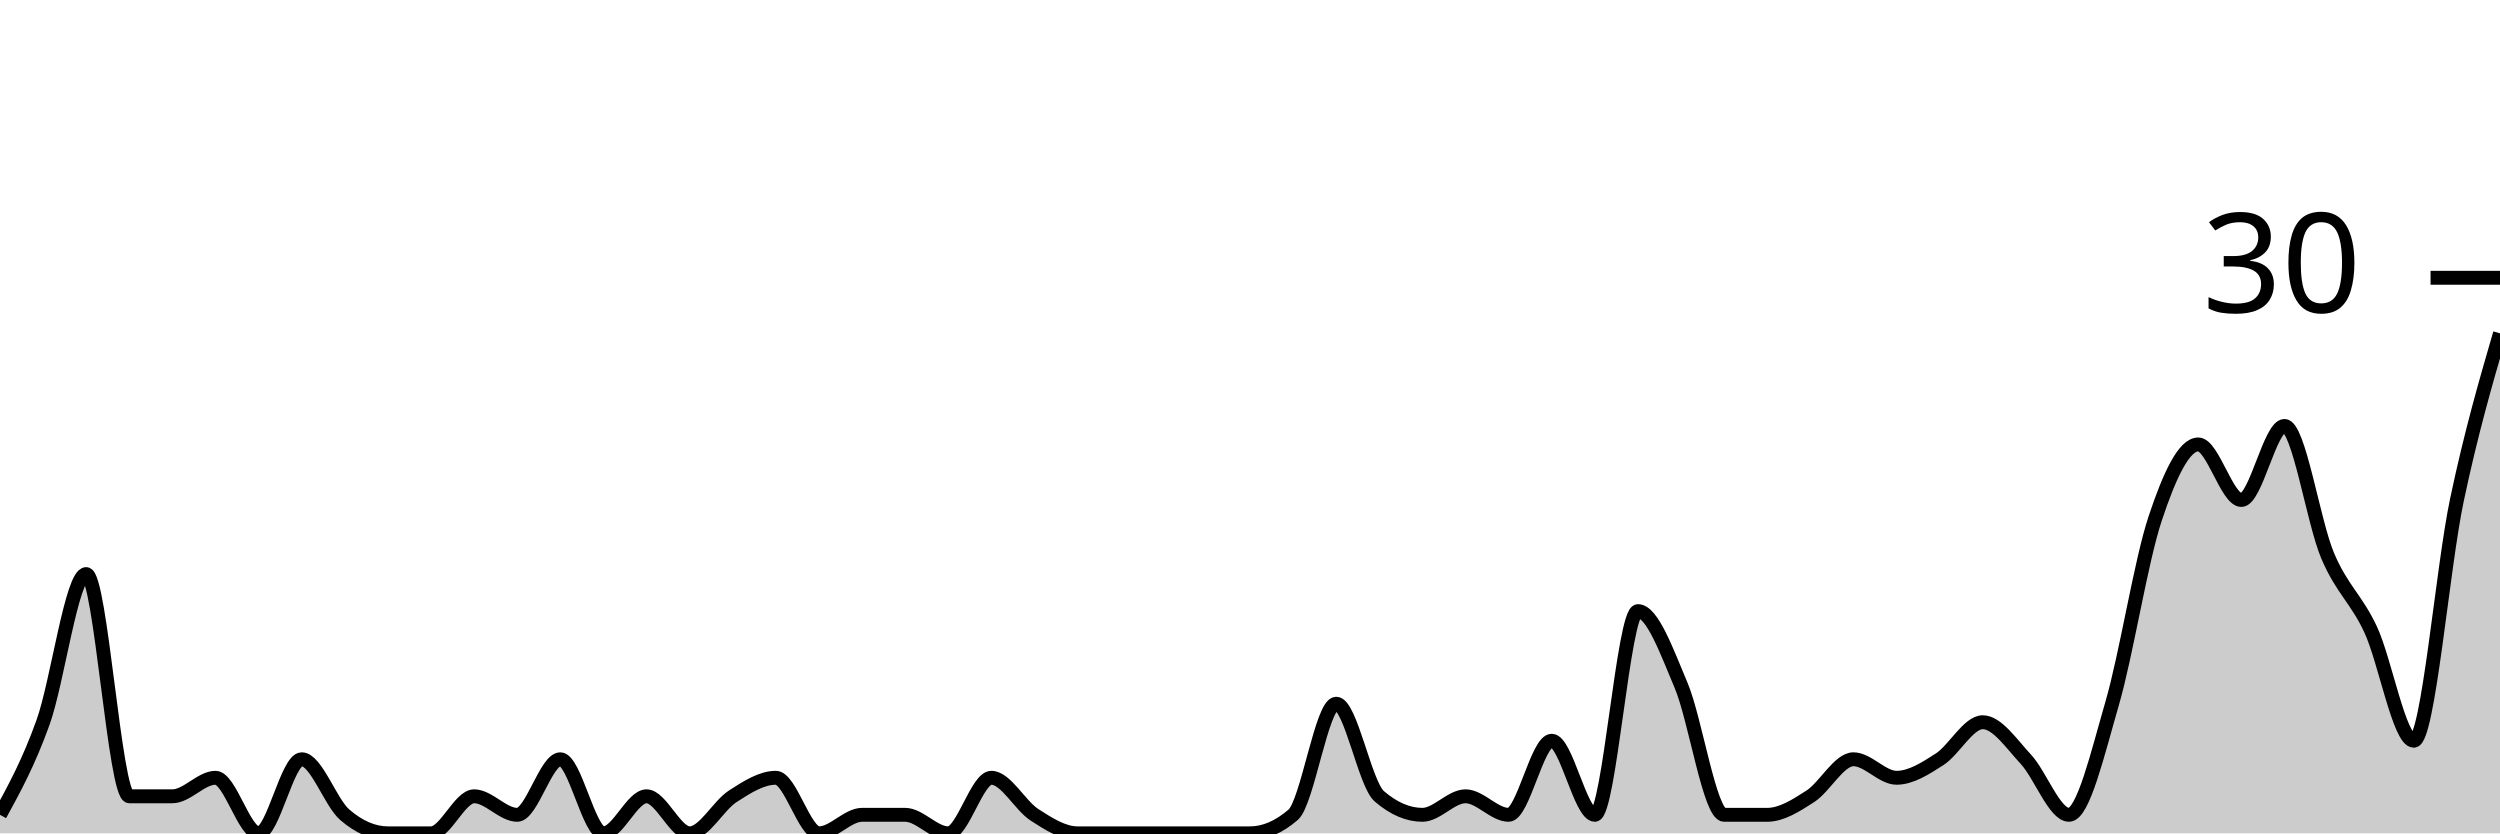
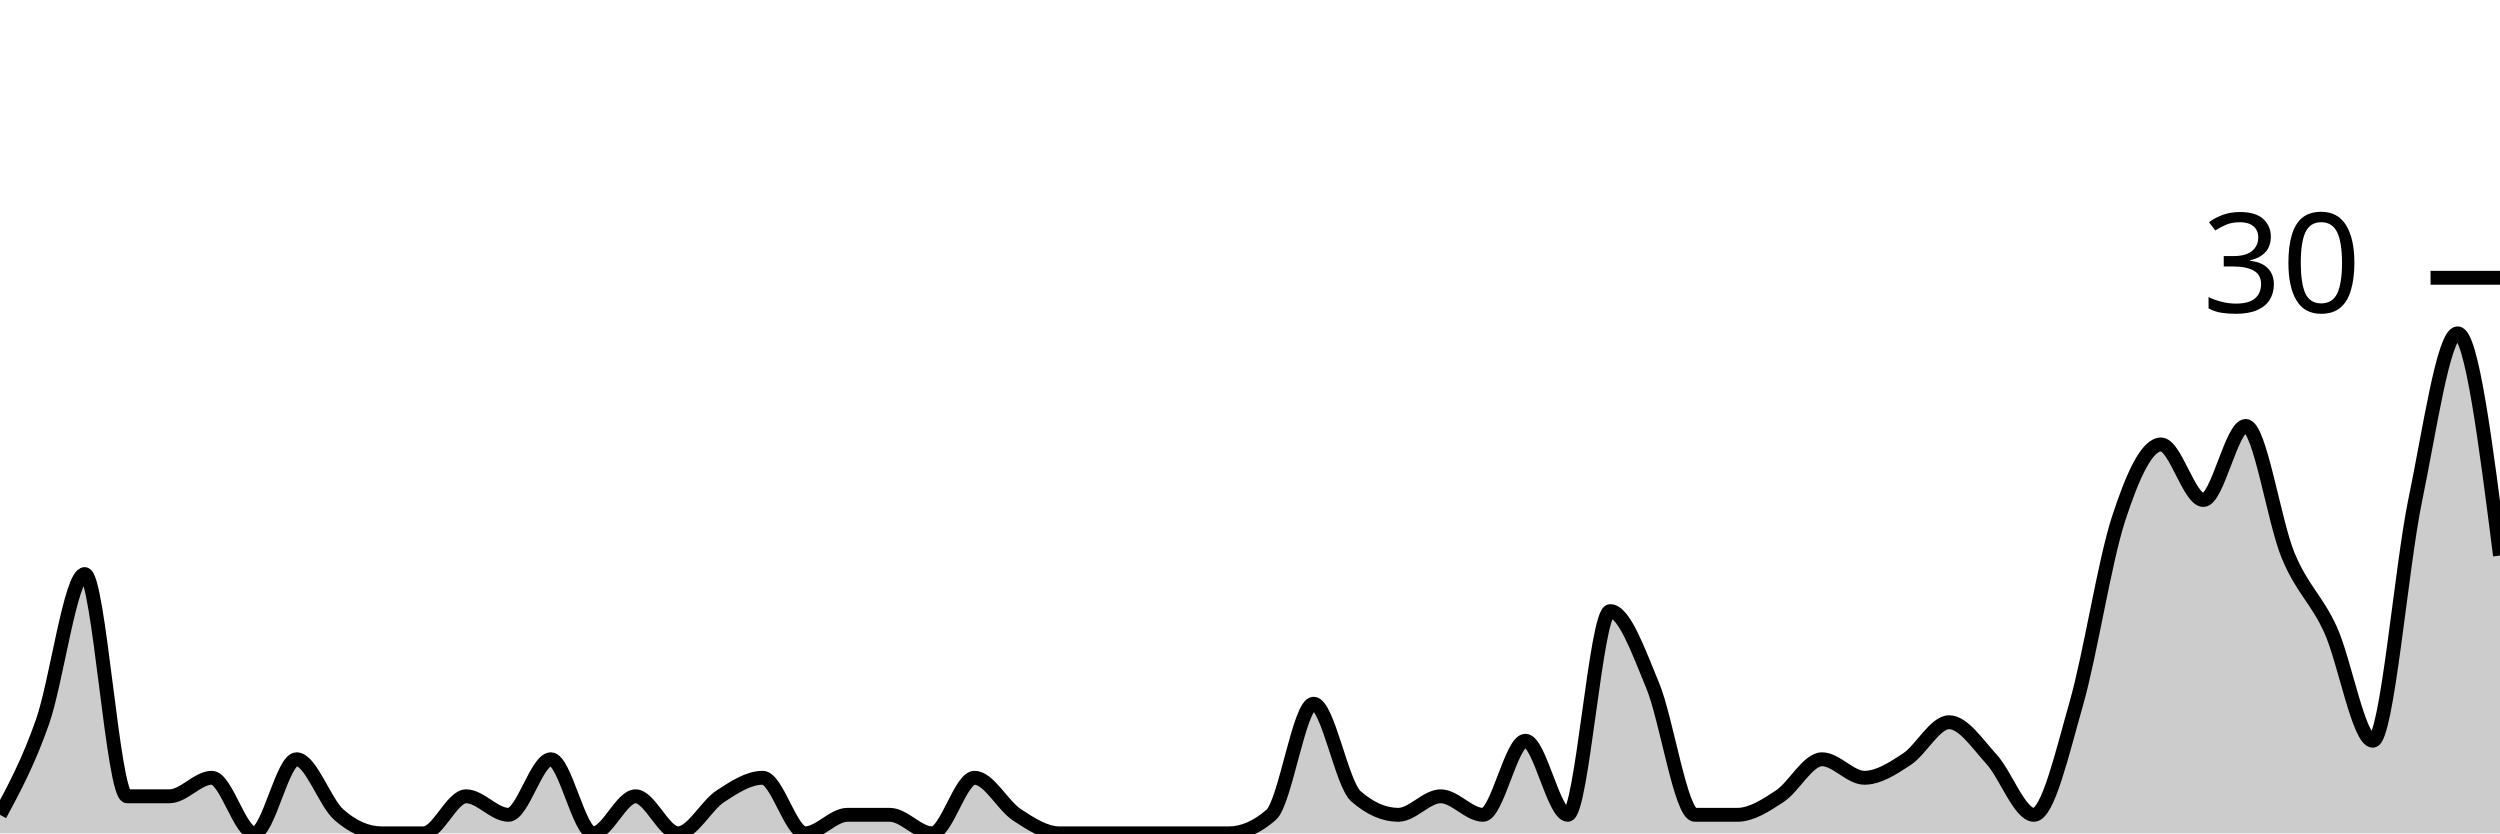
<svg xmlns="http://www.w3.org/2000/svg" viewBox="0 0 180 60">
  <g transform="translate(0,20)">
-     <path class="area" fill="rgba(0, 0, 0, 0.2)" d="M0,38.667C1.034,36.778,2.069,34.889,3.103,32C4.138,29.111,5.172,21.333,6.207,21.333C7.241,21.333,8.276,37.333,9.31,37.333C10.345,37.333,11.379,37.333,12.414,37.333C13.448,37.333,14.483,36,15.517,36C16.552,36,17.586,40,18.621,40C19.655,40,20.69,34.667,21.724,34.667C22.759,34.667,23.793,37.778,24.828,38.667C25.862,39.556,26.897,40,27.931,40C28.966,40,30,40,31.034,40C32.069,40,33.103,37.333,34.138,37.333C35.172,37.333,36.207,38.667,37.241,38.667C38.276,38.667,39.31,34.667,40.345,34.667C41.379,34.667,42.414,40,43.448,40C44.483,40,45.517,37.333,46.552,37.333C47.586,37.333,48.621,40,49.655,40C50.69,40,51.724,38,52.759,37.333C53.793,36.667,54.828,36,55.862,36C56.897,36,57.931,40,58.966,40C60,40,61.034,38.667,62.069,38.667C63.103,38.667,64.138,38.667,65.172,38.667C66.207,38.667,67.241,40,68.276,40C69.31,40,70.345,36,71.379,36C72.414,36,73.448,38,74.483,38.667C75.517,39.333,76.552,40,77.586,40C78.621,40,79.655,40,80.69,40C81.724,40,82.759,40,83.793,40C84.828,40,85.862,40,86.897,40C87.931,40,88.966,40,90,40C91.034,40,92.069,39.556,93.103,38.667C94.138,37.778,95.172,30.667,96.207,30.667C97.241,30.667,98.276,36.444,99.31,37.333C100.345,38.222,101.379,38.667,102.414,38.667C103.448,38.667,104.483,37.333,105.517,37.333C106.552,37.333,107.586,38.667,108.621,38.667C109.655,38.667,110.69,33.333,111.724,33.333C112.759,33.333,113.793,38.667,114.828,38.667C115.862,38.667,116.897,24,117.931,24C118.966,24,120,26.889,121.034,29.333C122.069,31.778,123.103,38.667,124.138,38.667C125.172,38.667,126.207,38.667,127.241,38.667C128.276,38.667,129.31,38,130.345,37.333C131.379,36.667,132.414,34.667,133.448,34.667C134.483,34.667,135.517,36,136.552,36C137.586,36,138.621,35.333,139.655,34.667C140.69,34,141.724,32,142.759,32C143.793,32,144.828,33.556,145.862,34.667C146.897,35.778,147.931,38.667,148.966,38.667C150,38.667,151.034,34.222,152.069,30.667C153.103,27.111,154.138,20.444,155.172,17.333C156.207,14.222,157.241,12,158.276,12C159.31,12,160.345,16,161.379,16C162.414,16,163.448,10.667,164.483,10.667C165.517,10.667,166.552,17.556,167.586,20C168.621,22.444,169.655,23.111,170.69,25.333C171.724,27.556,172.759,33.333,173.793,33.333C174.828,33.333,175.862,20.889,176.897,16C177.931,11.111,178.966,7.556,180,4L180,40C178.966,40,177.931,40,176.897,40C175.862,40,174.828,40,173.793,40C172.759,40,171.724,40,170.69,40C169.655,40,168.621,40,167.586,40C166.552,40,165.517,40,164.483,40C163.448,40,162.414,40,161.379,40C160.345,40,159.31,40,158.276,40C157.241,40,156.207,40,155.172,40C154.138,40,153.103,40,152.069,40C151.034,40,150,40,148.966,40C147.931,40,146.897,40,145.862,40C144.828,40,143.793,40,142.759,40C141.724,40,140.69,40,139.655,40C138.621,40,137.586,40,136.552,40C135.517,40,134.483,40,133.448,40C132.414,40,131.379,40,130.345,40C129.31,40,128.276,40,127.241,40C126.207,40,125.172,40,124.138,40C123.103,40,122.069,40,121.034,40C120,40,118.966,40,117.931,40C116.897,40,115.862,40,114.828,40C113.793,40,112.759,40,111.724,40C110.69,40,109.655,40,108.621,40C107.586,40,106.552,40,105.517,40C104.483,40,103.448,40,102.414,40C101.379,40,100.345,40,99.31,40C98.276,40,97.241,40,96.207,40C95.172,40,94.138,40,93.103,40C92.069,40,91.034,40,90,40C88.966,40,87.931,40,86.897,40C85.862,40,84.828,40,83.793,40C82.759,40,81.724,40,80.69,40C79.655,40,78.621,40,77.586,40C76.552,40,75.517,40,74.483,40C73.448,40,72.414,40,71.379,40C70.345,40,69.31,40,68.276,40C67.241,40,66.207,40,65.172,40C64.138,40,63.103,40,62.069,40C61.034,40,60,40,58.966,40C57.931,40,56.897,40,55.862,40C54.828,40,53.793,40,52.759,40C51.724,40,50.69,40,49.655,40C48.621,40,47.586,40,46.552,40C45.517,40,44.483,40,43.448,40C42.414,40,41.379,40,40.345,40C39.31,40,38.276,40,37.241,40C36.207,40,35.172,40,34.138,40C33.103,40,32.069,40,31.034,40C30,40,28.966,40,27.931,40C26.897,40,25.862,40,24.828,40C23.793,40,22.759,40,21.724,40C20.69,40,19.655,40,18.621,40C17.586,40,16.552,40,15.517,40C14.483,40,13.448,40,12.414,40C11.379,40,10.345,40,9.31,40C8.276,40,7.241,40,6.207,40C5.172,40,4.138,40,3.103,40C2.069,40,1.034,40,0,40Z" />
-     <path class="line" stroke="black" fill="none" d="M0,38.667C1.034,36.778,2.069,34.889,3.103,32C4.138,29.111,5.172,21.333,6.207,21.333C7.241,21.333,8.276,37.333,9.31,37.333C10.345,37.333,11.379,37.333,12.414,37.333C13.448,37.333,14.483,36,15.517,36C16.552,36,17.586,40,18.621,40C19.655,40,20.69,34.667,21.724,34.667C22.759,34.667,23.793,37.778,24.828,38.667C25.862,39.556,26.897,40,27.931,40C28.966,40,30,40,31.034,40C32.069,40,33.103,37.333,34.138,37.333C35.172,37.333,36.207,38.667,37.241,38.667C38.276,38.667,39.31,34.667,40.345,34.667C41.379,34.667,42.414,40,43.448,40C44.483,40,45.517,37.333,46.552,37.333C47.586,37.333,48.621,40,49.655,40C50.69,40,51.724,38,52.759,37.333C53.793,36.667,54.828,36,55.862,36C56.897,36,57.931,40,58.966,40C60,40,61.034,38.667,62.069,38.667C63.103,38.667,64.138,38.667,65.172,38.667C66.207,38.667,67.241,40,68.276,40C69.31,40,70.345,36,71.379,36C72.414,36,73.448,38,74.483,38.667C75.517,39.333,76.552,40,77.586,40C78.621,40,79.655,40,80.69,40C81.724,40,82.759,40,83.793,40C84.828,40,85.862,40,86.897,40C87.931,40,88.966,40,90,40C91.034,40,92.069,39.556,93.103,38.667C94.138,37.778,95.172,30.667,96.207,30.667C97.241,30.667,98.276,36.444,99.31,37.333C100.345,38.222,101.379,38.667,102.414,38.667C103.448,38.667,104.483,37.333,105.517,37.333C106.552,37.333,107.586,38.667,108.621,38.667C109.655,38.667,110.69,33.333,111.724,33.333C112.759,33.333,113.793,38.667,114.828,38.667C115.862,38.667,116.897,24,117.931,24C118.966,24,120,26.889,121.034,29.333C122.069,31.778,123.103,38.667,124.138,38.667C125.172,38.667,126.207,38.667,127.241,38.667C128.276,38.667,129.31,38,130.345,37.333C131.379,36.667,132.414,34.667,133.448,34.667C134.483,34.667,135.517,36,136.552,36C137.586,36,138.621,35.333,139.655,34.667C140.69,34,141.724,32,142.759,32C143.793,32,144.828,33.556,145.862,34.667C146.897,35.778,147.931,38.667,148.966,38.667C150,38.667,151.034,34.222,152.069,30.667C153.103,27.111,154.138,20.444,155.172,17.333C156.207,14.222,157.241,12,158.276,12C159.31,12,160.345,16,161.379,16C162.414,16,163.448,10.667,164.483,10.667C165.517,10.667,166.552,17.556,167.586,20C168.621,22.444,169.655,23.111,170.69,25.333C171.724,27.556,172.759,33.333,173.793,33.333C174.828,33.333,175.862,20.889,176.897,16C177.931,11.111,178.966,7.556,180,4" />
+     <path class="area" fill="rgba(0, 0, 0, 0.2)" d="M0,38.667C1.017,36.778,2.034,34.889,3.051,32C4.068,29.111,5.085,21.333,6.102,21.333C7.119,21.333,8.136,37.333,9.153,37.333C10.169,37.333,11.186,37.333,12.203,37.333C13.22,37.333,14.237,36,15.254,36C16.271,36,17.288,40,18.305,40C19.322,40,20.339,34.667,21.356,34.667C22.373,34.667,23.39,37.778,24.407,38.667C25.424,39.556,26.441,40,27.458,40C28.475,40,29.492,40,30.508,40C31.525,40,32.542,37.333,33.559,37.333C34.576,37.333,35.593,38.667,36.61,38.667C37.627,38.667,38.644,34.667,39.661,34.667C40.678,34.667,41.695,40,42.712,40C43.729,40,44.746,37.333,45.763,37.333C46.78,37.333,47.797,40,48.814,40C49.831,40,50.847,38,51.864,37.333C52.881,36.667,53.898,36,54.915,36C55.932,36,56.949,40,57.966,40C58.983,40,60,38.667,61.017,38.667C62.034,38.667,63.051,38.667,64.068,38.667C65.085,38.667,66.102,40,67.119,40C68.136,40,69.153,36,70.169,36C71.186,36,72.203,38,73.22,38.667C74.237,39.333,75.254,40,76.271,40C77.288,40,78.305,40,79.322,40C80.339,40,81.356,40,82.373,40C83.39,40,84.407,40,85.424,40C86.441,40,87.458,40,88.475,40C89.492,40,90.508,39.556,91.525,38.667C92.542,37.778,93.559,30.667,94.576,30.667C95.593,30.667,96.61,36.444,97.627,37.333C98.644,38.222,99.661,38.667,100.678,38.667C101.695,38.667,102.712,37.333,103.729,37.333C104.746,37.333,105.763,38.667,106.78,38.667C107.797,38.667,108.814,33.333,109.831,33.333C110.847,33.333,111.864,38.667,112.881,38.667C113.898,38.667,114.915,24,115.932,24C116.949,24,117.966,26.889,118.983,29.333C120,31.778,121.017,38.667,122.034,38.667C123.051,38.667,124.068,38.667,125.085,38.667C126.102,38.667,127.119,38,128.136,37.333C129.153,36.667,130.169,34.667,131.186,34.667C132.203,34.667,133.22,36,134.237,36C135.254,36,136.271,35.333,137.288,34.667C138.305,34,139.322,32,140.339,32C141.356,32,142.373,33.556,143.39,34.667C144.407,35.778,145.424,38.667,146.441,38.667C147.458,38.667,148.475,34.222,149.492,30.667C150.508,27.111,151.525,20.444,152.542,17.333C153.559,14.222,154.576,12,155.593,12C156.61,12,157.627,16,158.644,16C159.661,16,160.678,10.667,161.695,10.667C162.712,10.667,163.729,17.556,164.746,20C165.763,22.444,166.78,23.111,167.797,25.333C168.814,27.556,169.831,33.333,170.847,33.333C171.864,33.333,172.881,20.889,173.898,16C174.915,11.111,175.932,4,176.949,4C177.966,4,178.983,12,180,20L180,40C178.983,40,177.966,40,176.949,40C175.932,40,174.915,40,173.898,40C172.881,40,171.864,40,170.847,40C169.831,40,168.814,40,167.797,40C166.78,40,165.763,40,164.746,40C163.729,40,162.712,40,161.695,40C160.678,40,159.661,40,158.644,40C157.627,40,156.61,40,155.593,40C154.576,40,153.559,40,152.542,40C151.525,40,150.508,40,149.492,40C148.475,40,147.458,40,146.441,40C145.424,40,144.407,40,143.39,40C142.373,40,141.356,40,140.339,40C139.322,40,138.305,40,137.288,40C136.271,40,135.254,40,134.237,40C133.22,40,132.203,40,131.186,40C130.169,40,129.153,40,128.136,40C127.119,40,126.102,40,125.085,40C124.068,40,123.051,40,122.034,40C121.017,40,120,40,118.983,40C117.966,40,116.949,40,115.932,40C114.915,40,113.898,40,112.881,40C111.864,40,110.847,40,109.831,40C108.814,40,107.797,40,106.78,40C105.763,40,104.746,40,103.729,40C102.712,40,101.695,40,100.678,40C99.661,40,98.644,40,97.627,40C96.61,40,95.593,40,94.576,40C93.559,40,92.542,40,91.525,40C90.508,40,89.492,40,88.475,40C87.458,40,86.441,40,85.424,40C84.407,40,83.39,40,82.373,40C81.356,40,80.339,40,79.322,40C78.305,40,77.288,40,76.271,40C75.254,40,74.237,40,73.22,40C72.203,40,71.186,40,70.169,40C69.153,40,68.136,40,67.119,40C66.102,40,65.085,40,64.068,40C63.051,40,62.034,40,61.017,40C60,40,58.983,40,57.966,40C56.949,40,55.932,40,54.915,40C53.898,40,52.881,40,51.864,40C50.847,40,49.831,40,48.814,40C47.797,40,46.78,40,45.763,40C44.746,40,43.729,40,42.712,40C41.695,40,40.678,40,39.661,40C38.644,40,37.627,40,36.61,40C35.593,40,34.576,40,33.559,40C32.542,40,31.525,40,30.508,40C29.492,40,28.475,40,27.458,40C26.441,40,25.424,40,24.407,40C23.39,40,22.373,40,21.356,40C20.339,40,19.322,40,18.305,40C17.288,40,16.271,40,15.254,40C14.237,40,13.22,40,12.203,40C11.186,40,10.169,40,9.153,40C8.136,40,7.119,40,6.102,40C5.085,40,4.068,40,3.051,40C2.034,40,1.017,40,0,40Z" />
+     <path class="line" stroke="black" fill="none" d="M0,38.667C1.017,36.778,2.034,34.889,3.051,32C4.068,29.111,5.085,21.333,6.102,21.333C7.119,21.333,8.136,37.333,9.153,37.333C10.169,37.333,11.186,37.333,12.203,37.333C13.22,37.333,14.237,36,15.254,36C16.271,36,17.288,40,18.305,40C19.322,40,20.339,34.667,21.356,34.667C22.373,34.667,23.39,37.778,24.407,38.667C25.424,39.556,26.441,40,27.458,40C28.475,40,29.492,40,30.508,40C31.525,40,32.542,37.333,33.559,37.333C34.576,37.333,35.593,38.667,36.61,38.667C37.627,38.667,38.644,34.667,39.661,34.667C40.678,34.667,41.695,40,42.712,40C43.729,40,44.746,37.333,45.763,37.333C46.78,37.333,47.797,40,48.814,40C49.831,40,50.847,38,51.864,37.333C52.881,36.667,53.898,36,54.915,36C55.932,36,56.949,40,57.966,40C58.983,40,60,38.667,61.017,38.667C62.034,38.667,63.051,38.667,64.068,38.667C65.085,38.667,66.102,40,67.119,40C68.136,40,69.153,36,70.169,36C71.186,36,72.203,38,73.22,38.667C74.237,39.333,75.254,40,76.271,40C77.288,40,78.305,40,79.322,40C80.339,40,81.356,40,82.373,40C83.39,40,84.407,40,85.424,40C86.441,40,87.458,40,88.475,40C89.492,40,90.508,39.556,91.525,38.667C92.542,37.778,93.559,30.667,94.576,30.667C95.593,30.667,96.61,36.444,97.627,37.333C98.644,38.222,99.661,38.667,100.678,38.667C101.695,38.667,102.712,37.333,103.729,37.333C104.746,37.333,105.763,38.667,106.78,38.667C107.797,38.667,108.814,33.333,109.831,33.333C110.847,33.333,111.864,38.667,112.881,38.667C113.898,38.667,114.915,24,115.932,24C116.949,24,117.966,26.889,118.983,29.333C120,31.778,121.017,38.667,122.034,38.667C123.051,38.667,124.068,38.667,125.085,38.667C126.102,38.667,127.119,38,128.136,37.333C129.153,36.667,130.169,34.667,131.186,34.667C132.203,34.667,133.22,36,134.237,36C135.254,36,136.271,35.333,137.288,34.667C138.305,34,139.322,32,140.339,32C141.356,32,142.373,33.556,143.39,34.667C144.407,35.778,145.424,38.667,146.441,38.667C147.458,38.667,148.475,34.222,149.492,30.667C150.508,27.111,151.525,20.444,152.542,17.333C153.559,14.222,154.576,12,155.593,12C156.61,12,157.627,16,158.644,16C159.661,16,160.678,10.667,161.695,10.667C162.712,10.667,163.729,17.556,164.746,20C165.763,22.444,166.78,23.111,167.797,25.333C168.814,27.556,169.831,33.333,170.847,33.333C171.864,33.333,172.881,20.889,173.898,16C174.915,11.111,175.932,4,176.949,4C177.966,4,178.983,12,180,20" />
    <path class="axis-ceiling" stroke-width="1" stroke="black" fill="none" d="M175,0L180,0" />
    <text class="axis-ceiling-label" font-family="sans-serif" text-anchor="end" font-size="10px" x="170" y="2.5">30</text>
  </g>
</svg>
